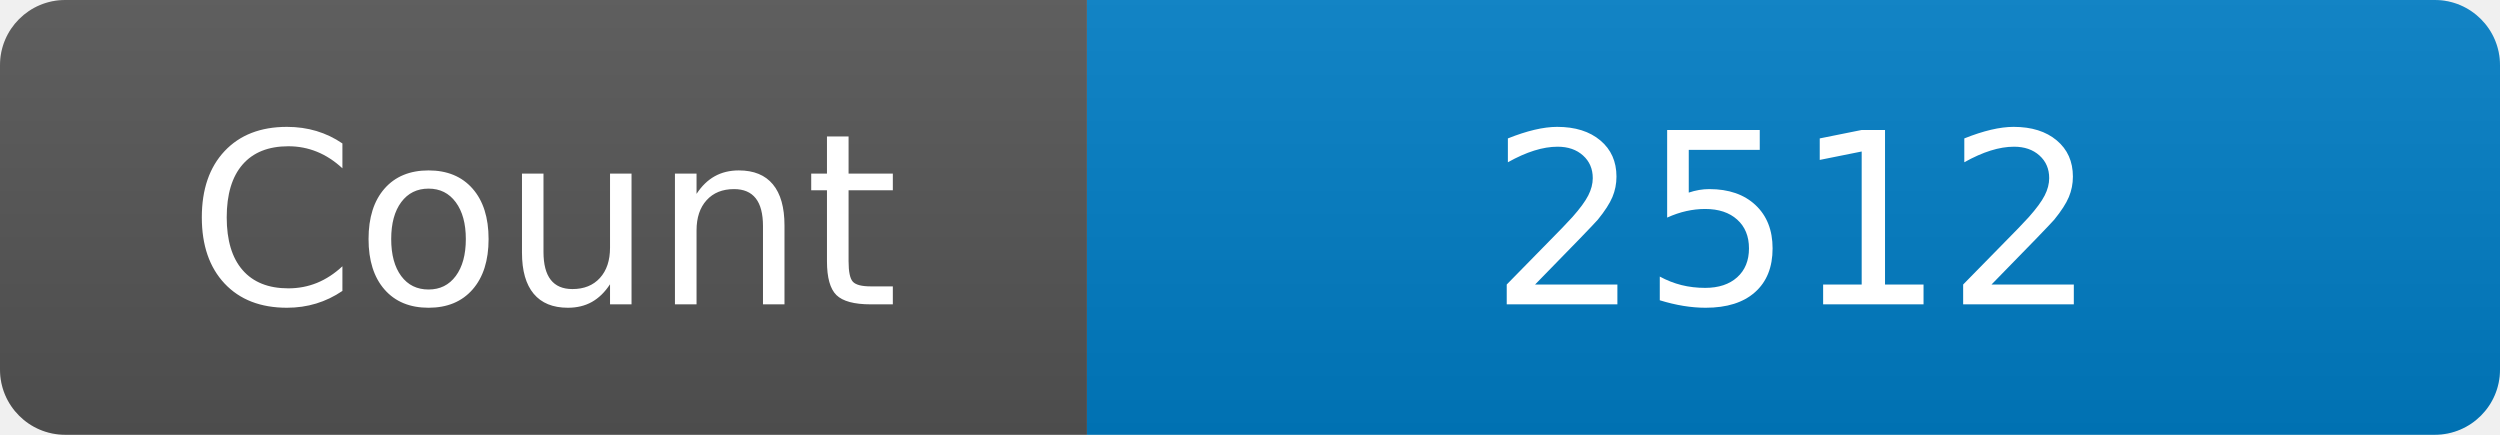
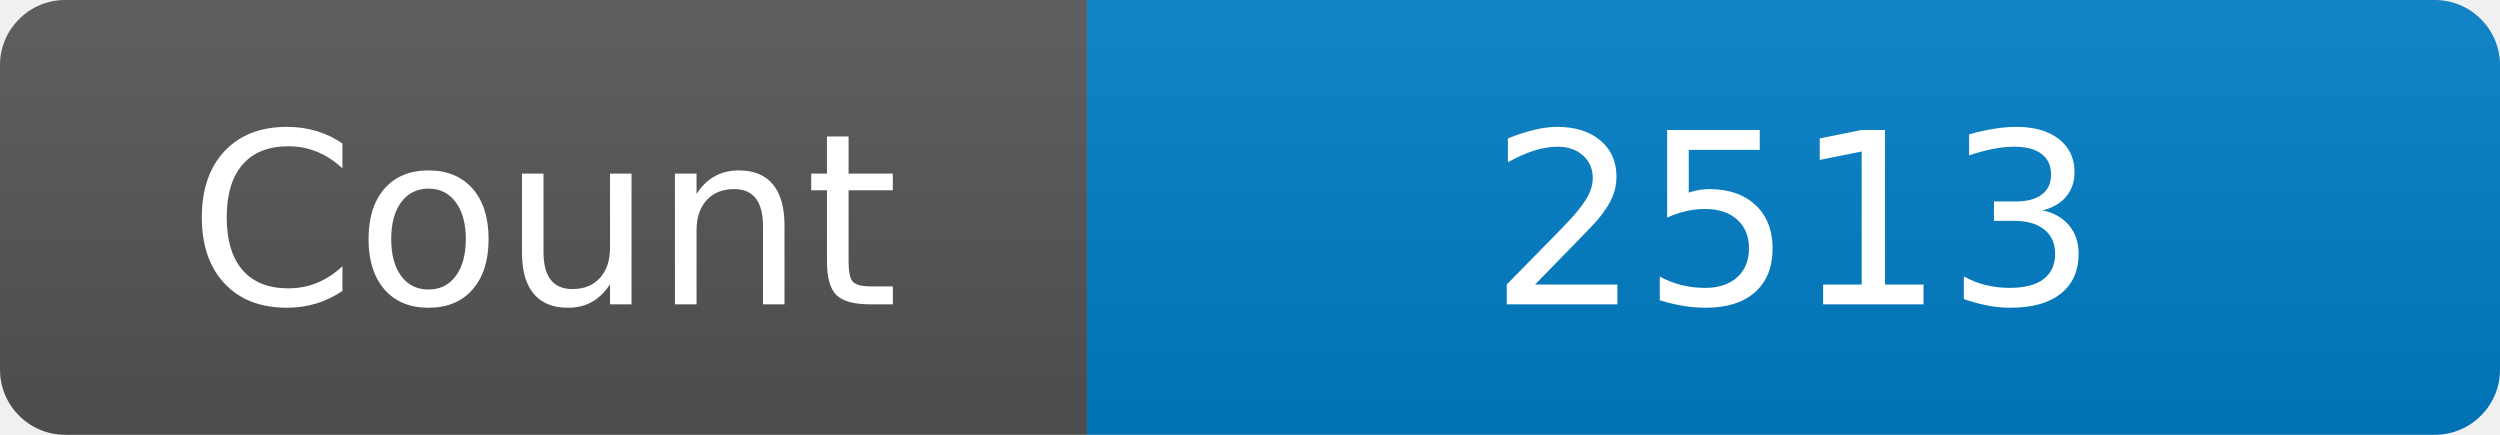
<svg xmlns="http://www.w3.org/2000/svg" width="115" height="20" role="img" aria-label="Maintained?: yes">
  <linearGradient id="s" x2="0" y2="100%">
    <stop offset="0" stop-color="#bbb" stop-opacity=".1" />
    <stop offset="1" stop-opacity=".1" />
  </linearGradient>
  <clipPath id="r">
    <rect width="115" height="20" rx="3" fill="#fff" />
  </clipPath>
  <g clip-path="url(#r)">
    <rect width="50" height="20" fill="#555" />
    <rect x="50" width="160" height="20" fill="#007ec6" />
    <rect width="115" height="20" fill="url(#s)" />
  </g>
  <g fill="#fff" text-anchor="middle" font-family="Verdana,Geneva,DejaVu Sans,sans-serif" font-size="110">
    <text x="250" y="140" transform="scale(.1)" fill="#fff">Count</text>
-     <text x="825" y="140" transform="scale(.1)" fill="#fff">2512</text>
+     <text x="825" y="140" transform="scale(.1)" fill="#fff">2513</text>
  </g>
</svg>
